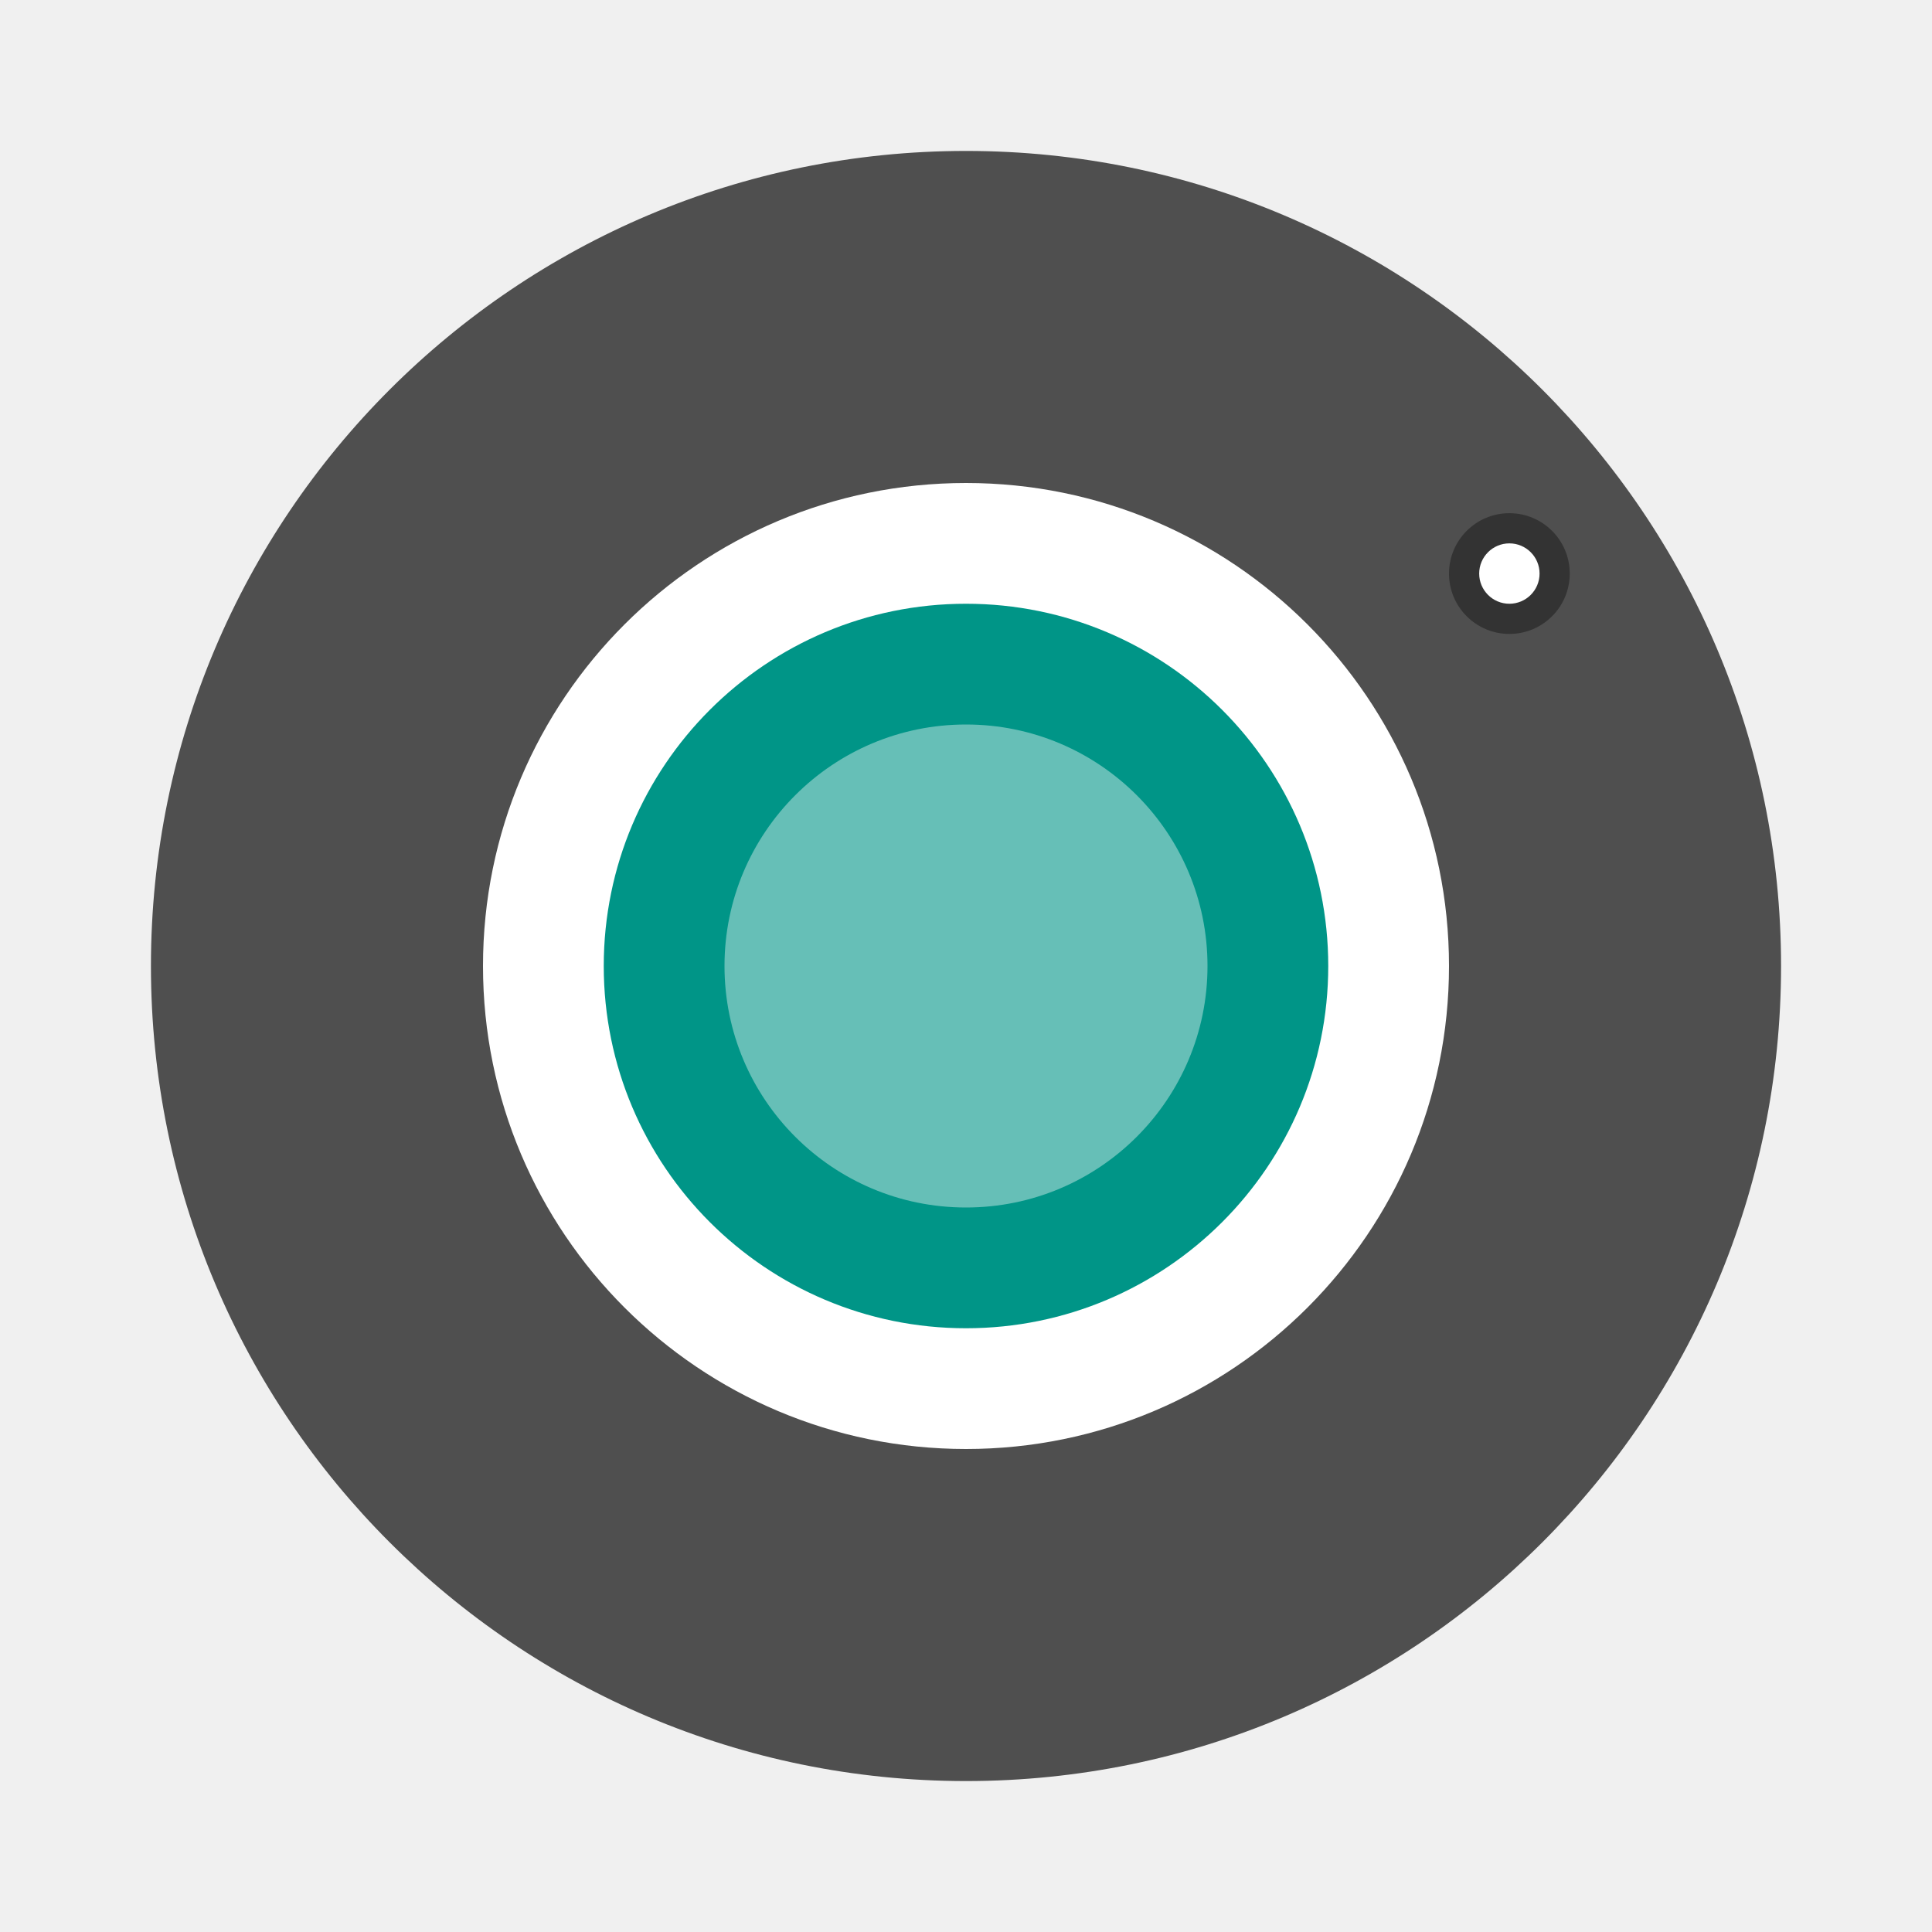
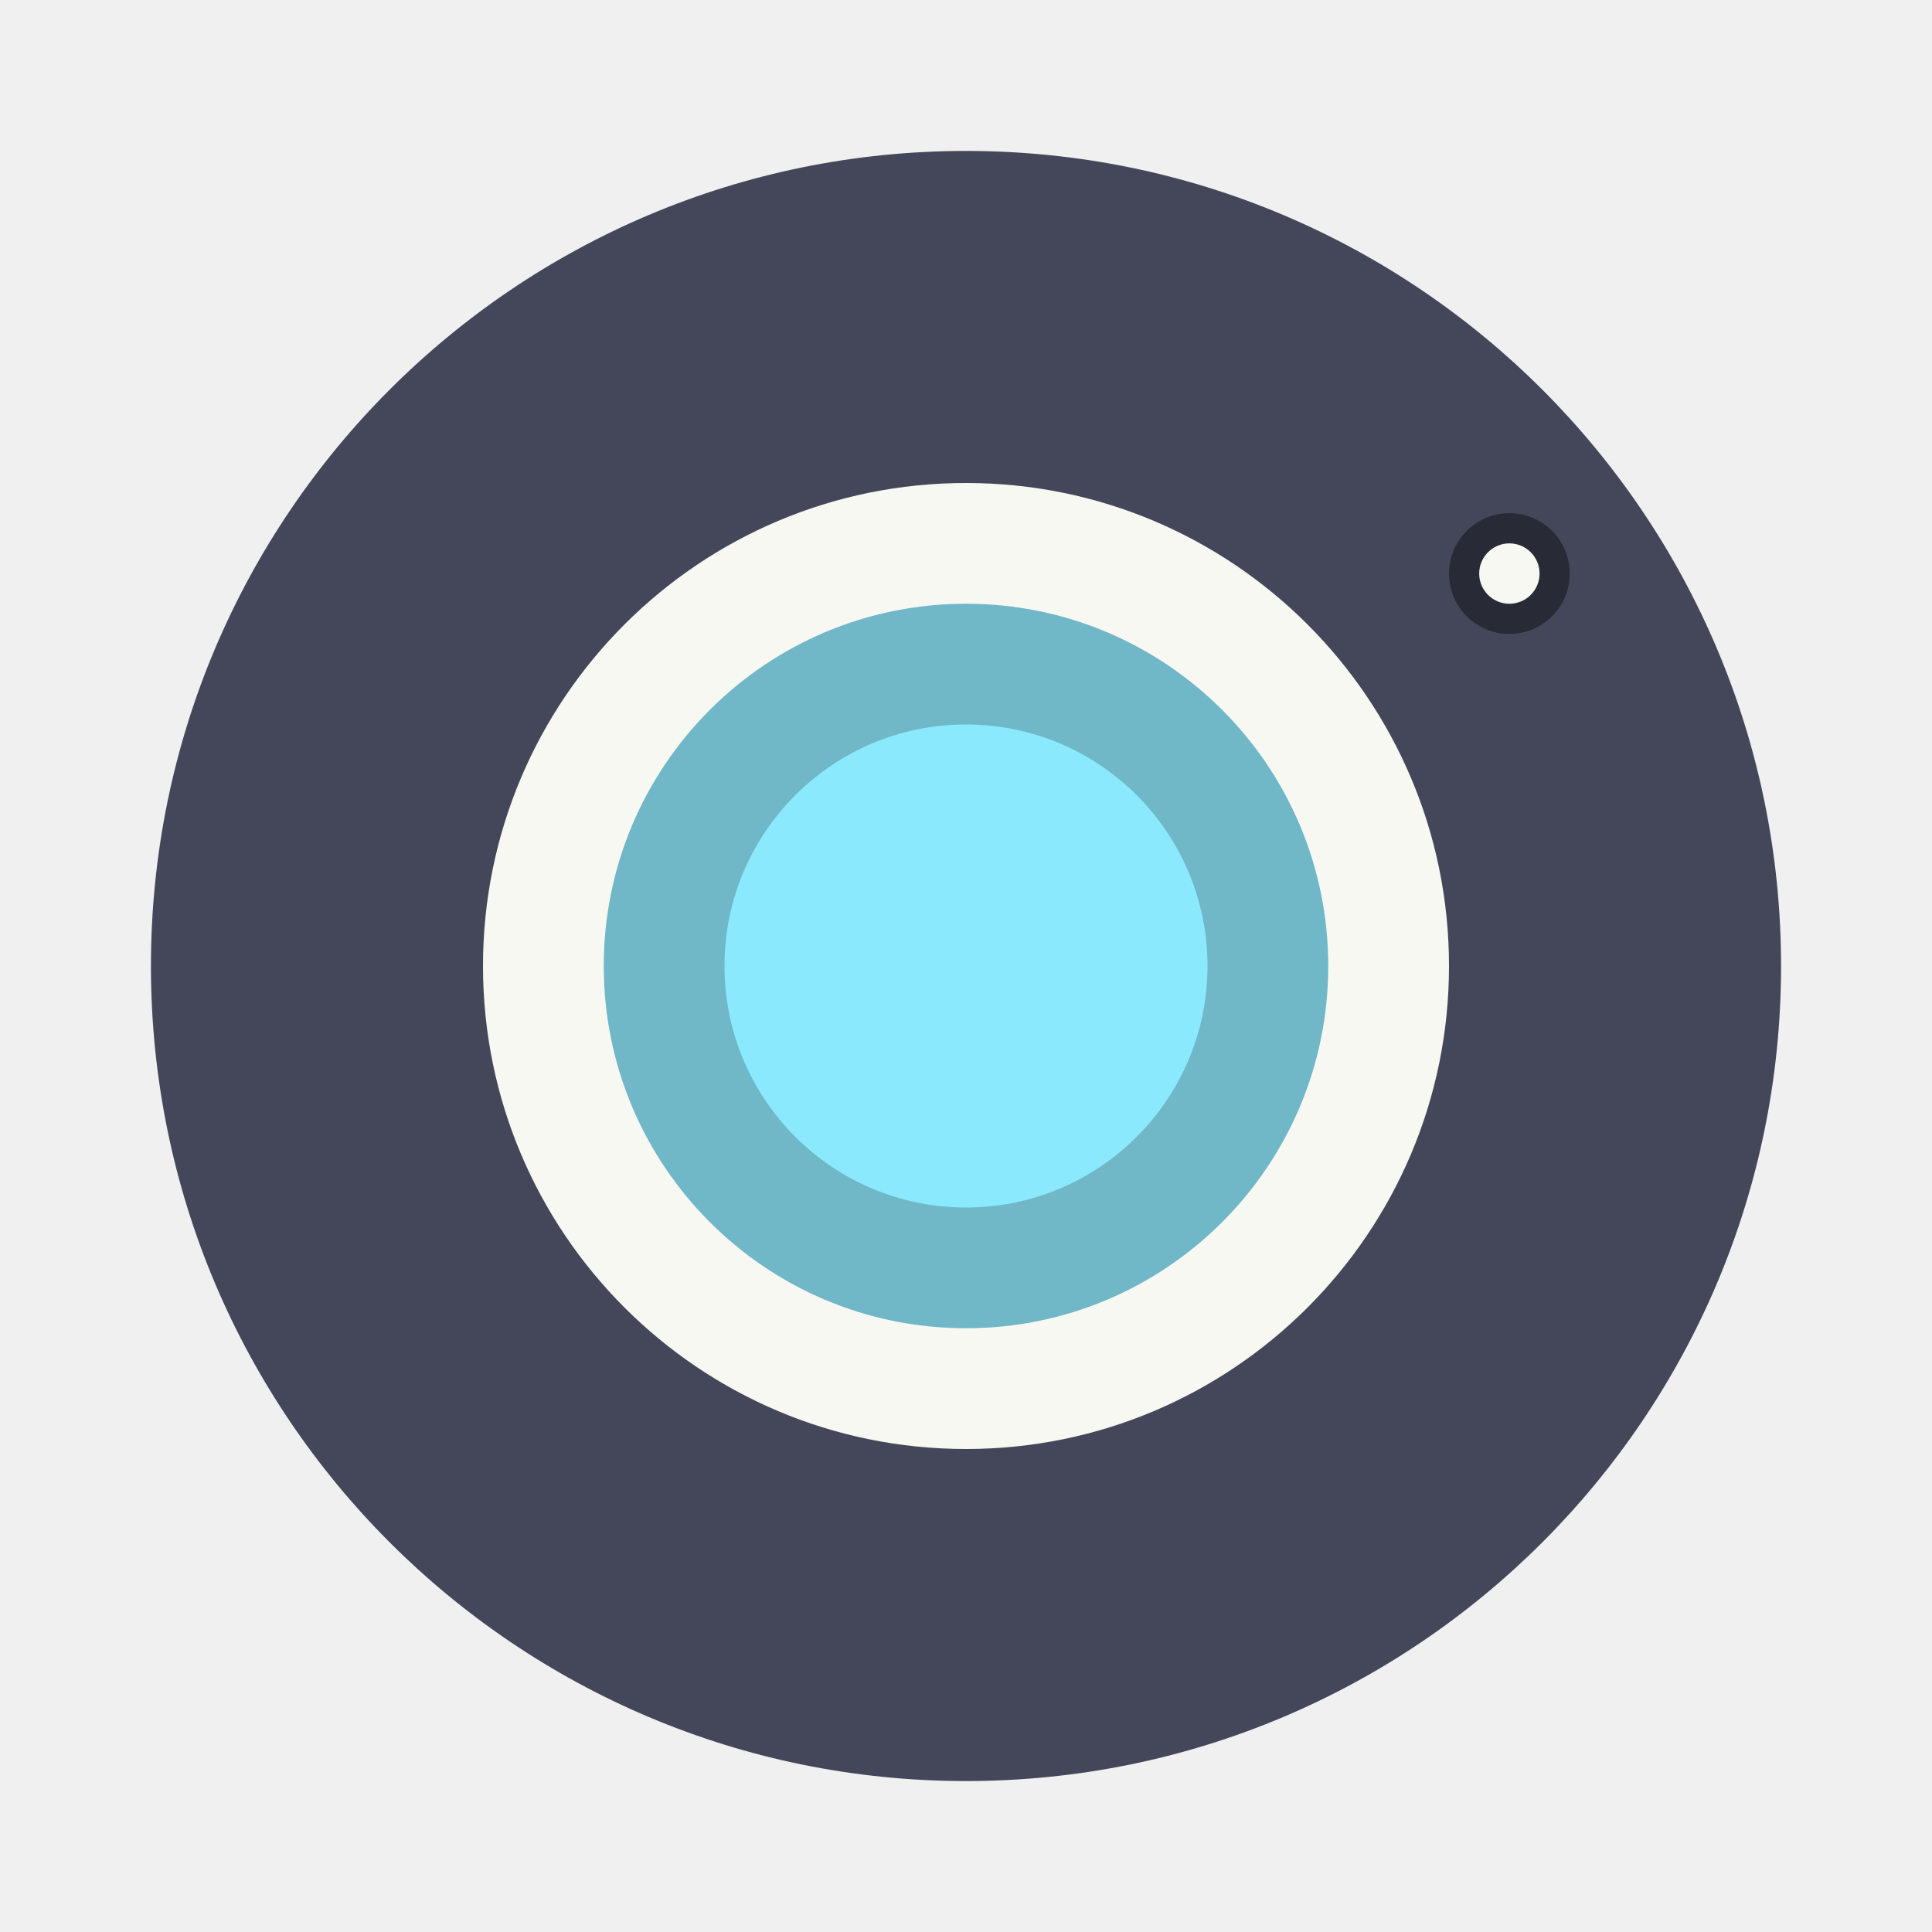
- <svg xmlns="http://www.w3.org/2000/svg" width="64" height="64" version="1">
-   <circle cx="32" cy="32" r="27" fill="#4f4f4f" style="paint-order:stroke fill markers" />
-   <circle cx="50" cy="19" r="2" fill="#333" />
-   <circle cx="32" cy="32" r="16" fill="#fff" />
-   <circle transform="scale(1 -1)" cx="32" cy="-32" r="12" fill="#009587" />
-   <circle cx="32" cy="32" r="8" fill="#66bfb7" />
-   <circle cx="50" cy="19" r="1" fill="#fff" stroke-width=".894" />
+ <svg xmlns="http://www.w3.org/2000/svg" width="64" height="64" version="1" id="svg5614">
+   <defs id="defs5618" />
+   <circle cx="32" cy="32" r="27" fill="#4f4f4f" style="paint-order:stroke fill markers;fill:#44475a" id="circle5602" />
+   <circle cx="50" cy="19" r="2" fill="#333" id="circle5604" style="fill:#282a36" />
+   <circle cx="32" cy="32" r="16" fill="#fff" id="circle5606" style="fill:#f8f8f2" />
+   <circle transform="scale(1 -1)" cx="32" cy="-32" r="12" fill="#009587" id="circle5608" style="fill:#70b7c8" />
+   <circle cx="32" cy="32" r="8" fill="#66bfb7" id="circle5610" style="fill:#8be9fd" />
+   <circle cx="50" cy="19" r="1" fill="#fff" stroke-width=".894" id="circle5612" style="fill:#f8f8f2" />
</svg>
